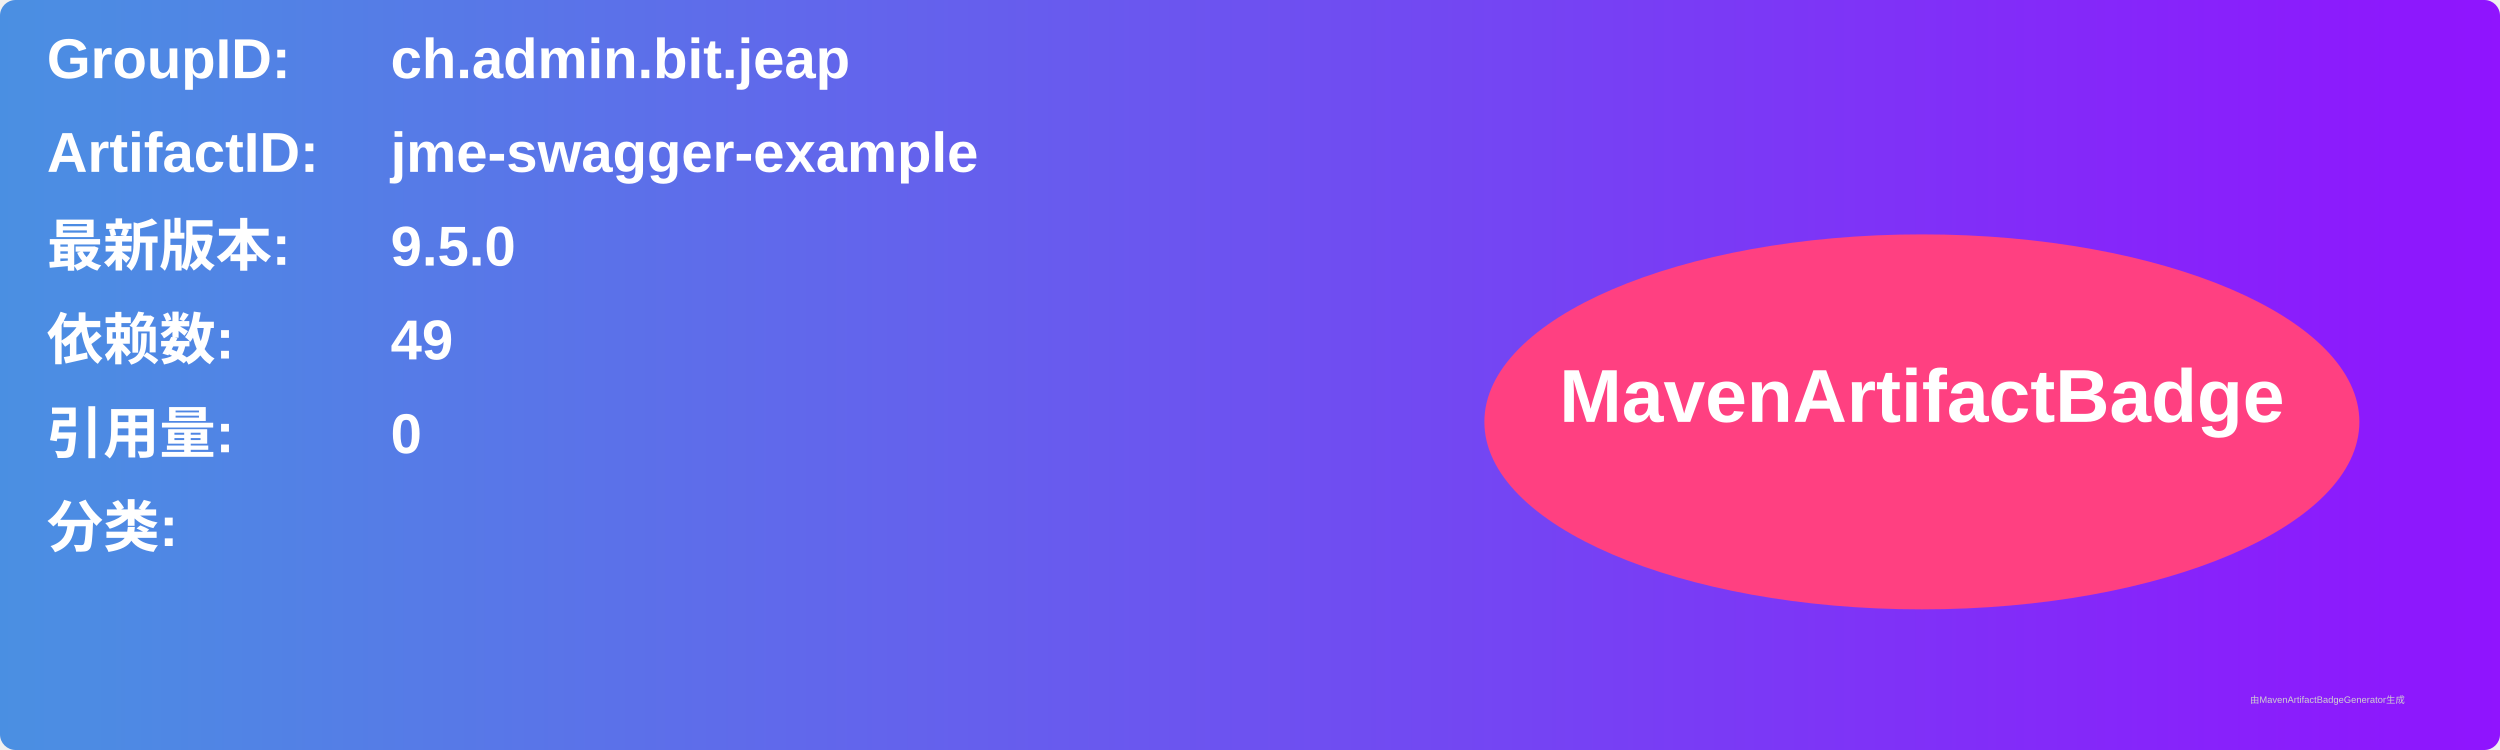
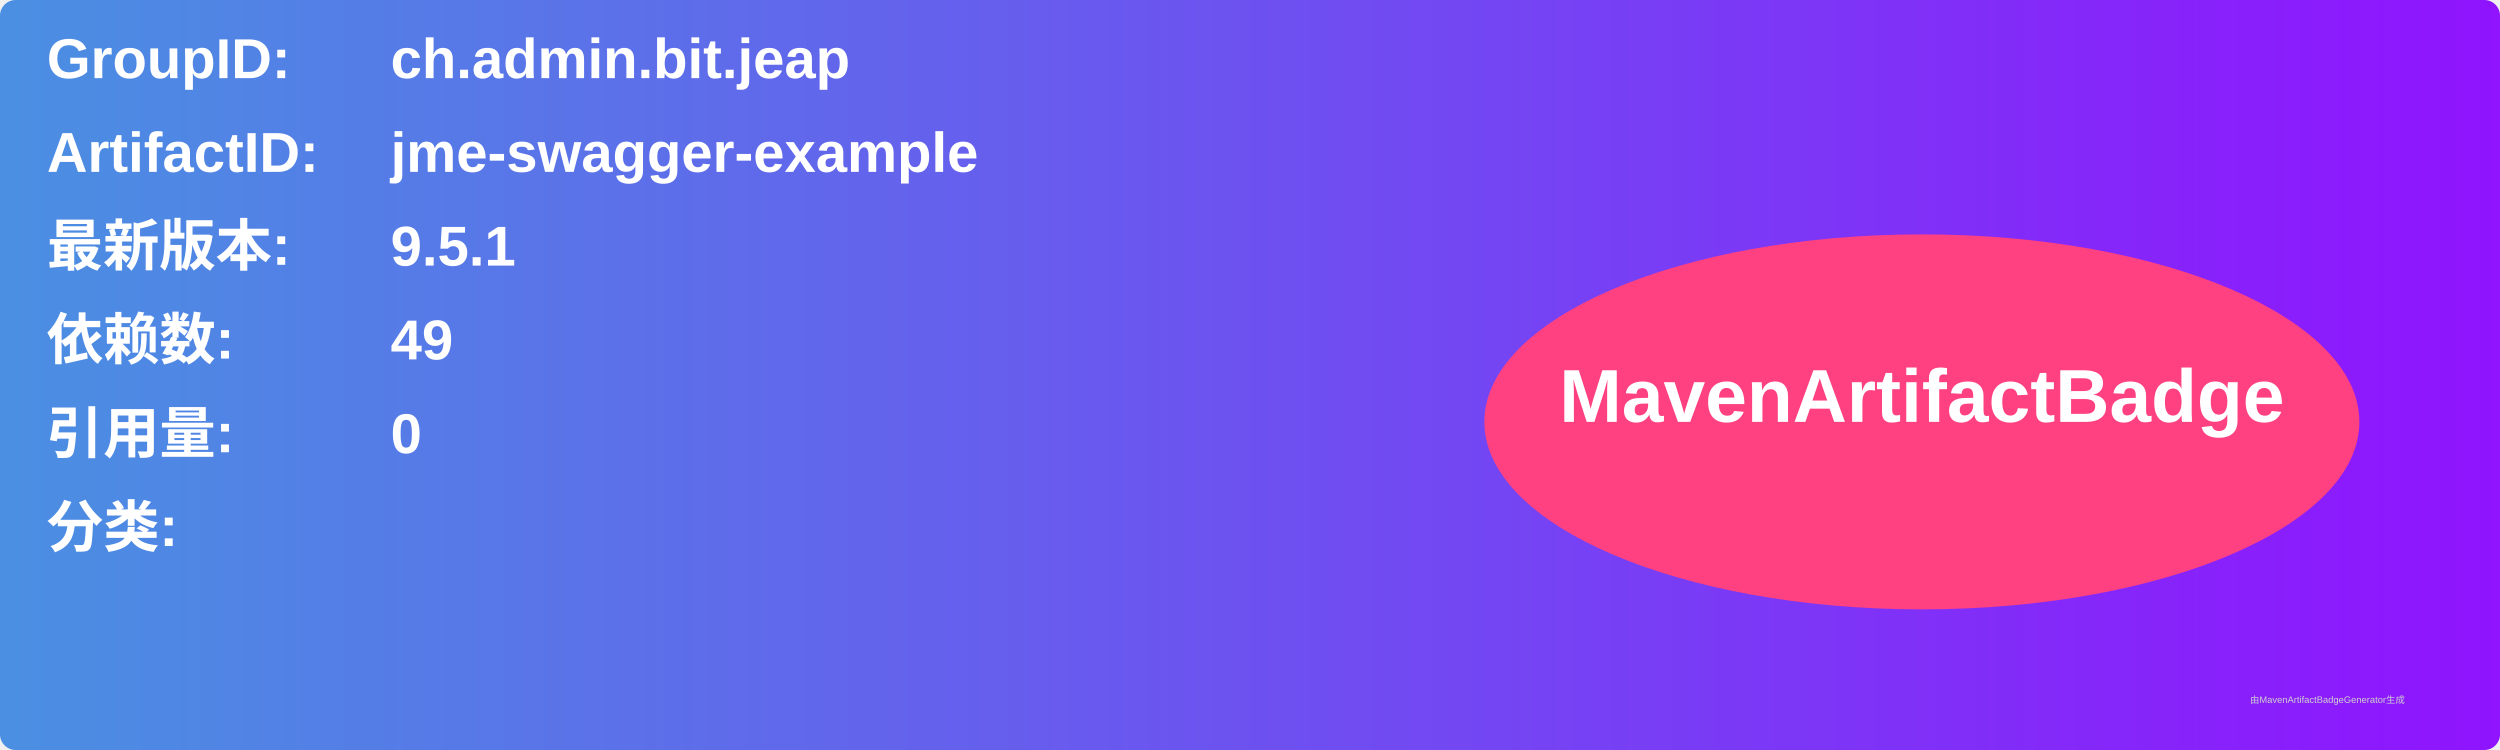
<svg xmlns="http://www.w3.org/2000/svg" width="800" height="240" viewBox="0 0 800 240">
  <linearGradient id="grad" x1="0%" y1="0%" x2="100%" y2="0%">
    <stop offset="0%" stop-color="#4a90e2" />
    <stop offset="100%" stop-color="#9013fe" />
  </linearGradient>
  <rect width="100%" height="100%" rx="5" ry="5" fill="url(#grad)" />
  <g transform="translate(15, 15)">
    <text x="0" y="10" font-family="Arial" font-size="18" fill="white" font-weight="bold" width="260">GroupID:</text>
    <text x="110" y="10" font-family="Arial" font-size="18" fill="white" font-weight="bold" width="460">ch.admin.bit.jeap</text>
    <text x="0" y="40" font-family="Arial" font-size="18" fill="white" font-weight="bold" width="260">ArtifactID:</text>
    <text x="110" y="40" font-family="Arial" font-size="18" fill="white" font-weight="bold" width="460">jme-swagger-example</text>
    <text x="0" y="70" font-family="Arial" font-size="18" fill="white" font-weight="bold">最新版本:</text>
    <text x="110" y="70" font-family="Arial" font-size="18" fill="white" font-weight="bold">
-       <tspan font-weight="bold">9.5.0</tspan>
+       <tspan font-weight="bold">9.5.1</tspan>
    </text>
    <text x="0" y="100" font-family="Arial" font-size="18" fill="white" font-weight="bold">依赖数: </text>
    <text x="110" y="100" font-family="Arial" font-size="18" fill="white">
      <tspan font-weight="bold">49</tspan>
    </text>
    <text x="0" y="130" font-family="Arial" font-size="18" fill="white" font-weight="bold">引用量: </text>
    <text x="110" y="130" font-family="Arial" font-size="18" fill="white">
      <tspan font-weight="bold">0</tspan>
    </text>
    <text x="0" y="160" font-family="Arial" font-size="18" fill="white" font-weight="bold">分类:</text>
    <text x="10" y="190" font-family="Arial" font-size="10" fill="white">
      <tspan font-weight="bold" />
    </text>
    <ellipse cx="600" cy="120" rx="140" ry="60" fill="#ff4081" />
    <text x="600" y="120" text-anchor="middle" font-family="Arial" font-size="24" fill="white" font-weight="bold">MavenArtifactBadge</text>
  </g>
  <text x="720" y="225" font-family="Arial" font-size="3" fill="#d0d0d0">由MavenArtifactBadgeGenerator生成</text>
</svg>
